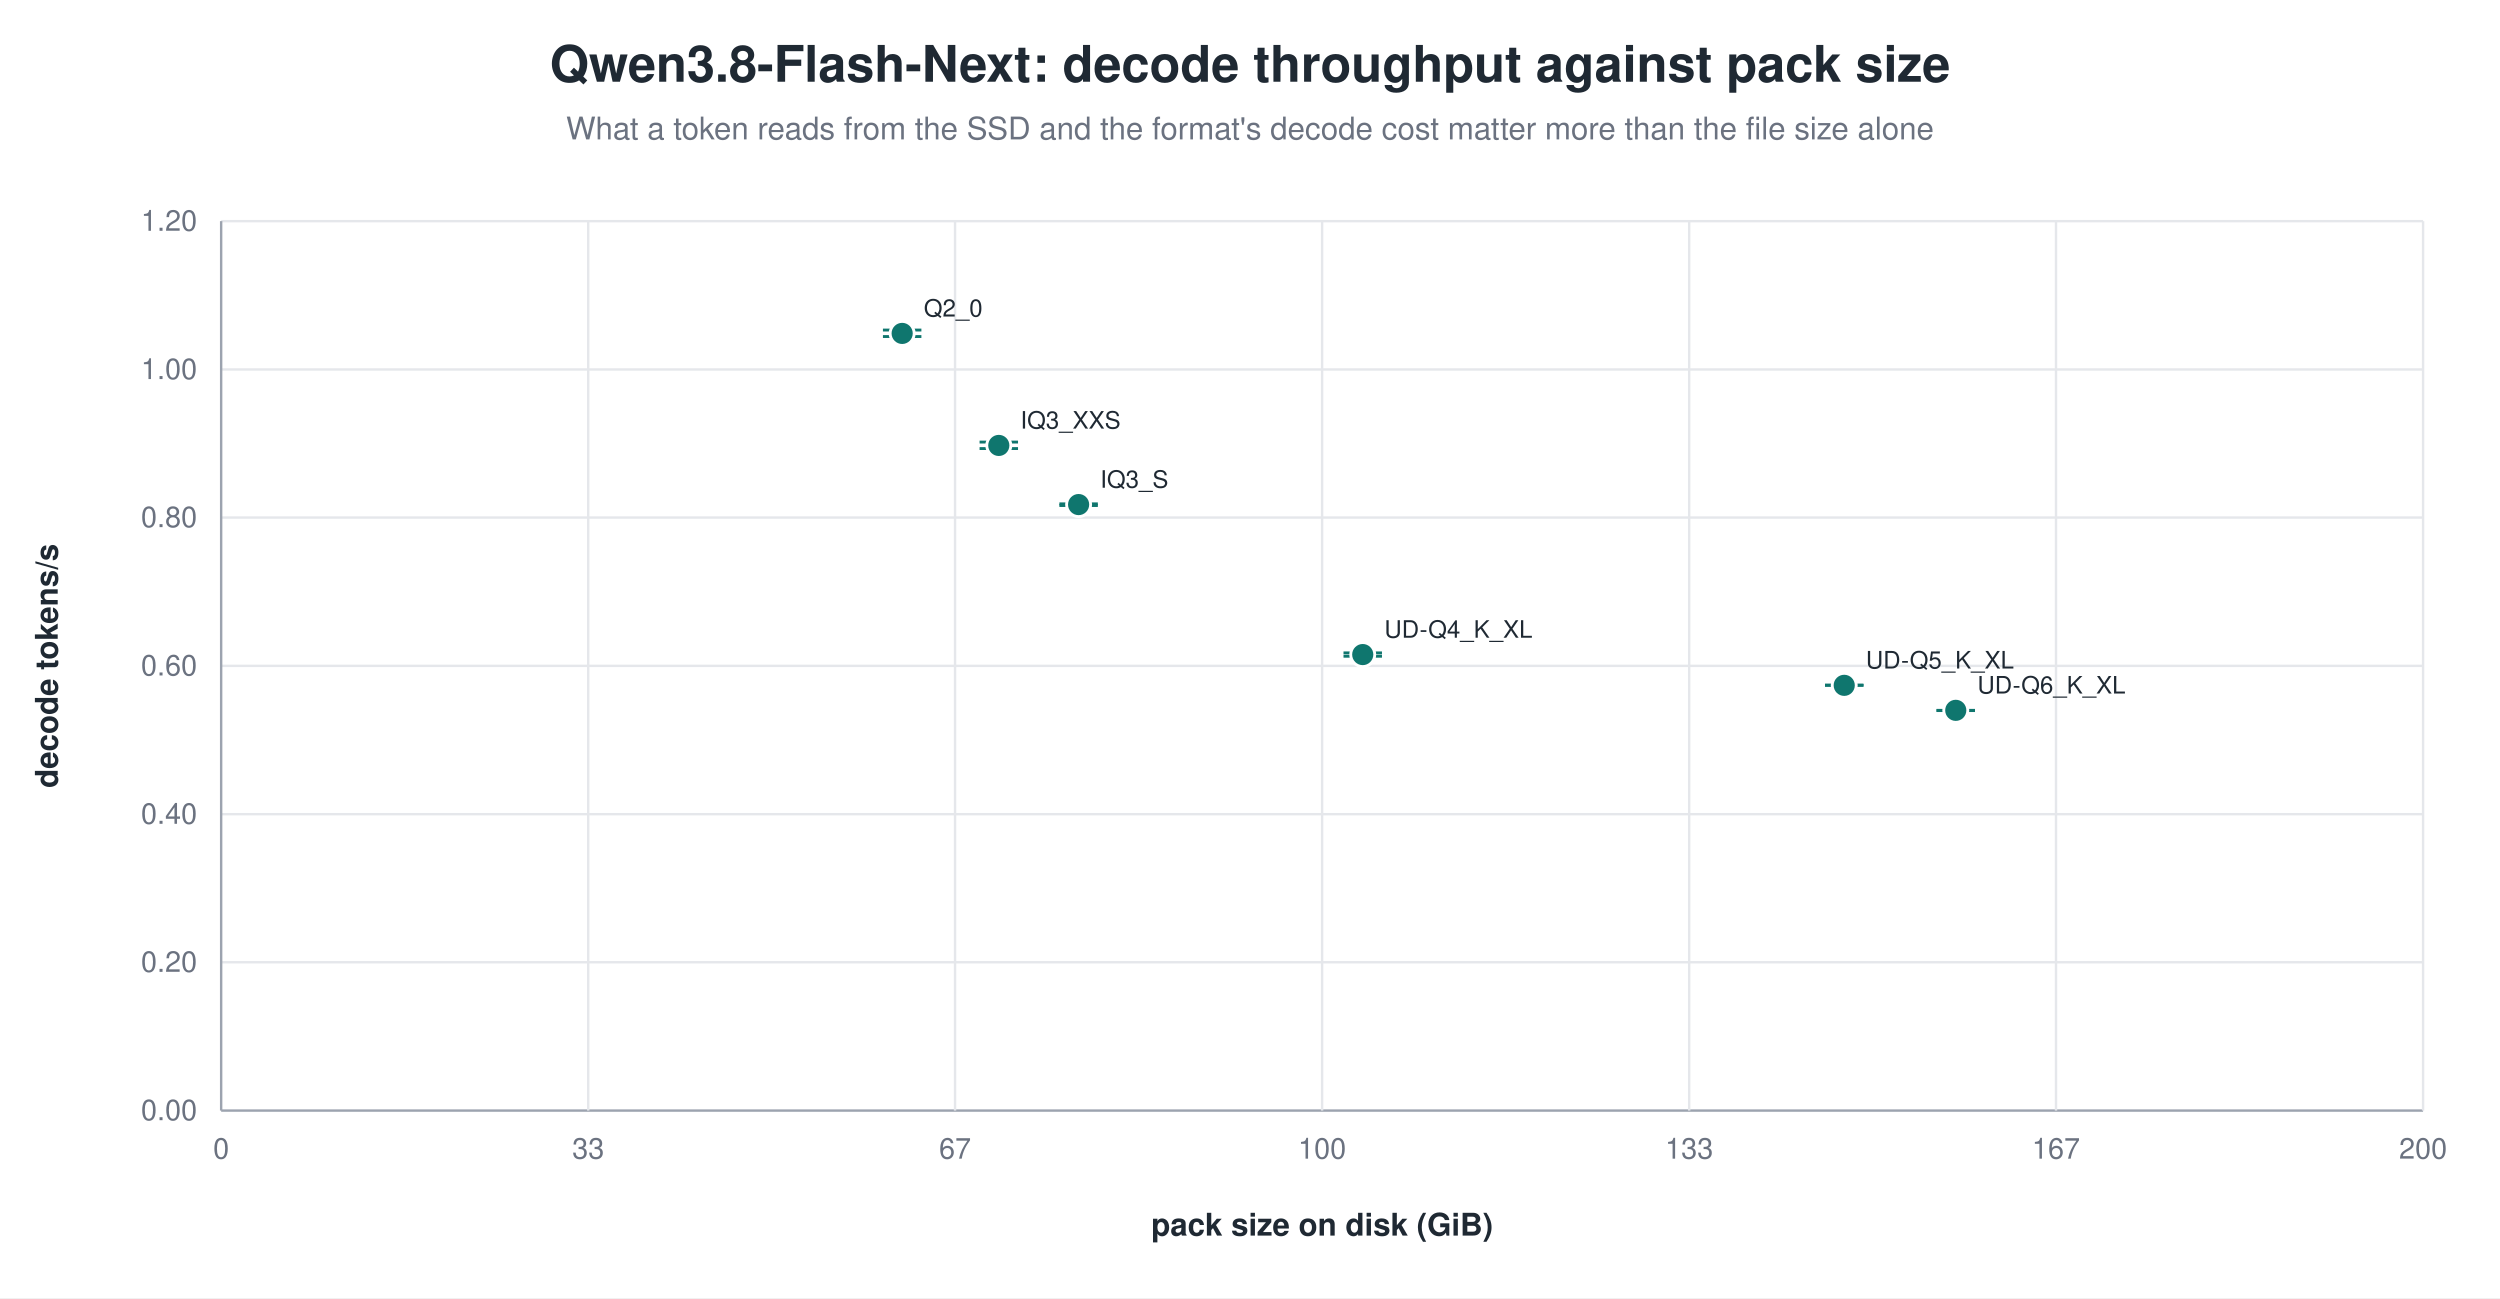
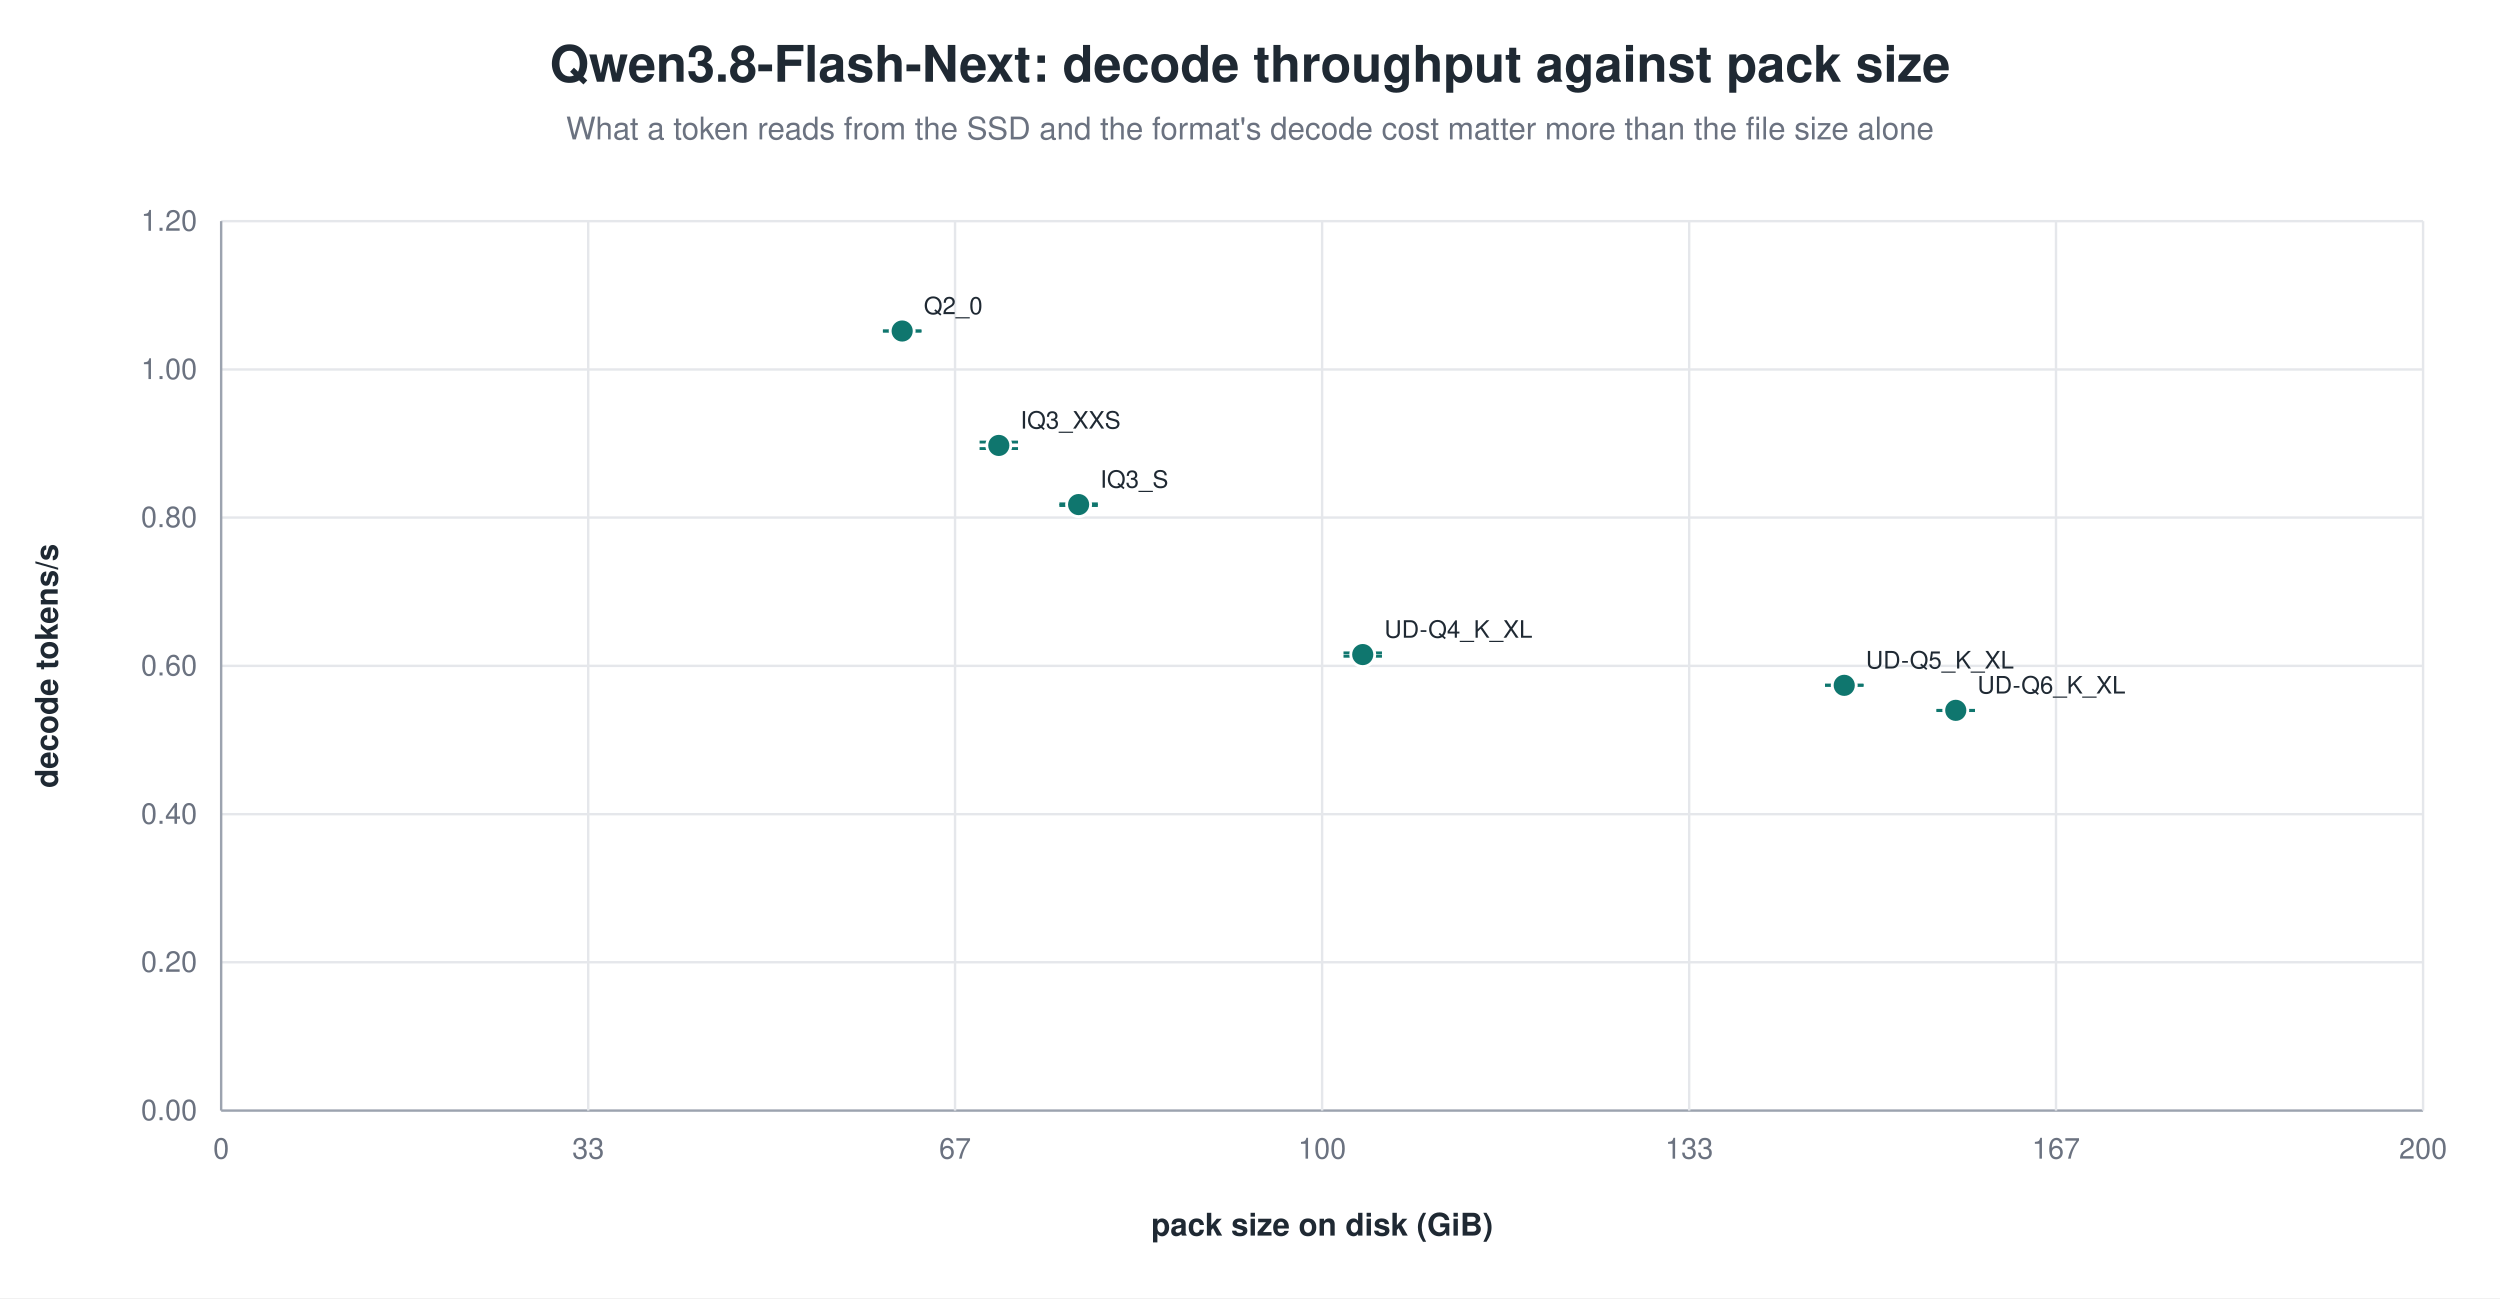
<svg xmlns="http://www.w3.org/2000/svg" width="1040" height="540" viewBox="0 0 1040 540" role="img" aria-label="Qwen3.8-Flash-Next: decode throughput against pack size">
  <rect width="1040" height="540" fill="white" />
  <text x="520.0" y="34" text-anchor="middle" font-family="Helvetica, Arial, sans-serif" font-size="21" font-weight="600" fill="#1f2933">Qwen3.8-Flash-Next: decode throughput against pack size</text>
  <text x="520.0" y="58" text-anchor="middle" font-family="Helvetica, Arial, sans-serif" font-size="13" fill="#6b7280">What a token reads from the SSD and the format's decode cost matter more than the file size alone</text>
  <line x1="92.0" y1="462.0" x2="1008.0" y2="462.0" stroke="#9ca3af" stroke-width="1.0" />
  <text x="82.0" y="466.0" text-anchor="end" font-family="Helvetica, Arial, sans-serif" font-size="12" fill="#6b7280" font-weight="400">0.00</text>
  <line x1="92.0" y1="400.3" x2="1008.0" y2="400.3" stroke="#e5e7eb" stroke-width="1.0" />
  <text x="82.0" y="404.3" text-anchor="end" font-family="Helvetica, Arial, sans-serif" font-size="12" fill="#6b7280" font-weight="400">0.20</text>
  <line x1="92.0" y1="338.7" x2="1008.0" y2="338.7" stroke="#e5e7eb" stroke-width="1.0" />
  <text x="82.0" y="342.7" text-anchor="end" font-family="Helvetica, Arial, sans-serif" font-size="12" fill="#6b7280" font-weight="400">0.40</text>
  <line x1="92.0" y1="277.0" x2="1008.0" y2="277.0" stroke="#e5e7eb" stroke-width="1.0" />
  <text x="82.0" y="281.0" text-anchor="end" font-family="Helvetica, Arial, sans-serif" font-size="12" fill="#6b7280" font-weight="400">0.60</text>
  <line x1="92.0" y1="215.3" x2="1008.0" y2="215.3" stroke="#e5e7eb" stroke-width="1.0" />
  <text x="82.0" y="219.3" text-anchor="end" font-family="Helvetica, Arial, sans-serif" font-size="12" fill="#6b7280" font-weight="400">0.80</text>
  <line x1="92.0" y1="153.7" x2="1008.0" y2="153.7" stroke="#e5e7eb" stroke-width="1.0" />
  <text x="82.0" y="157.7" text-anchor="end" font-family="Helvetica, Arial, sans-serif" font-size="12" fill="#6b7280" font-weight="400">1.00</text>
  <line x1="92.0" y1="92.0" x2="1008.0" y2="92.0" stroke="#e5e7eb" stroke-width="1.0" />
  <text x="82.0" y="96.0" text-anchor="end" font-family="Helvetica, Arial, sans-serif" font-size="12" fill="#6b7280" font-weight="400">1.20</text>
  <line x1="92.0" y1="92.0" x2="92.0" y2="462.0" stroke="#9ca3af" stroke-width="1.0" />
  <text x="92.0" y="482.0" text-anchor="middle" font-family="Helvetica, Arial, sans-serif" font-size="12" fill="#6b7280" font-weight="400">0</text>
  <line x1="244.7" y1="92.0" x2="244.7" y2="462.0" stroke="#e5e7eb" stroke-width="1.0" />
  <text x="244.7" y="482.0" text-anchor="middle" font-family="Helvetica, Arial, sans-serif" font-size="12" fill="#6b7280" font-weight="400">33</text>
  <line x1="397.3" y1="92.0" x2="397.3" y2="462.0" stroke="#e5e7eb" stroke-width="1.0" />
  <text x="397.3" y="482.0" text-anchor="middle" font-family="Helvetica, Arial, sans-serif" font-size="12" fill="#6b7280" font-weight="400">67</text>
  <line x1="550.0" y1="92.0" x2="550.0" y2="462.0" stroke="#e5e7eb" stroke-width="1.0" />
  <text x="550.0" y="482.0" text-anchor="middle" font-family="Helvetica, Arial, sans-serif" font-size="12" fill="#6b7280" font-weight="400">100</text>
  <line x1="702.7" y1="92.0" x2="702.7" y2="462.0" stroke="#e5e7eb" stroke-width="1.0" />
  <text x="702.7" y="482.0" text-anchor="middle" font-family="Helvetica, Arial, sans-serif" font-size="12" fill="#6b7280" font-weight="400">133</text>
  <line x1="855.3" y1="92.0" x2="855.3" y2="462.0" stroke="#e5e7eb" stroke-width="1.0" />
  <text x="855.3" y="482.0" text-anchor="middle" font-family="Helvetica, Arial, sans-serif" font-size="12" fill="#6b7280" font-weight="400">167</text>
  <line x1="1008.0" y1="92.0" x2="1008.0" y2="462.0" stroke="#e5e7eb" stroke-width="1.0" />
  <text x="1008.0" y="482.0" text-anchor="middle" font-family="Helvetica, Arial, sans-serif" font-size="12" fill="#6b7280" font-weight="400">200</text>
  <text x="24.0" y="277.0" text-anchor="middle" font-family="Helvetica, Arial, sans-serif" font-size="13" fill="#1f2933" font-weight="600" transform="rotate(-90.0 24.0 277.0)">decode tokens/s</text>
  <text x="550.0" y="514.0" text-anchor="middle" font-family="Helvetica, Arial, sans-serif" font-size="13" fill="#1f2933" font-weight="600">pack size on disk (GiB)</text>
-   <line x1="375.3" y1="137.3" x2="375.3" y2="140.0" stroke="#0f766e" stroke-width="1.2" />
-   <line x1="367.3" y1="137.3" x2="383.3" y2="137.3" stroke="#0f766e" stroke-width="1.2" />
-   <line x1="367.3" y1="140.0" x2="383.3" y2="140.0" stroke="#0f766e" stroke-width="1.2" />
-   <circle cx="375.3" cy="138.7" r="5.0" fill="#0f766e" stroke="white" stroke-width="1.2" opacity="1.00" />
-   <text x="384.3" y="131.7" text-anchor="start" font-family="Helvetica, Arial, sans-serif" font-size="10" fill="#1f2933" font-weight="500">Q2_0</text>
+   <line x1="375.3" y1="137.7" x2="375.3" y2="137.7" stroke="#0f766e" stroke-width="1.2" />
+   <line x1="367.3" y1="137.7" x2="383.3" y2="137.7" stroke="#0f766e" stroke-width="1.2" />
+   <line x1="367.3" y1="137.7" x2="383.3" y2="137.7" stroke="#0f766e" stroke-width="1.2" />
+   <circle cx="375.3" cy="137.7" r="5.0" fill="#0f766e" stroke="white" stroke-width="1.2" opacity="1.00" />
+   <text x="384.3" y="130.7" text-anchor="start" font-family="Helvetica, Arial, sans-serif" font-size="10" fill="#1f2933" font-weight="500">Q2_0</text>
  <line x1="415.5" y1="183.9" x2="415.5" y2="186.6" stroke="#0f766e" stroke-width="1.2" />
  <line x1="407.5" y1="183.9" x2="423.5" y2="183.9" stroke="#0f766e" stroke-width="1.2" />
  <line x1="407.5" y1="186.6" x2="423.5" y2="186.6" stroke="#0f766e" stroke-width="1.2" />
  <circle cx="415.5" cy="185.3" r="5.0" fill="#0f766e" stroke="white" stroke-width="1.2" opacity="1.00" />
  <text x="424.5" y="178.3" text-anchor="start" font-family="Helvetica, Arial, sans-serif" font-size="10" fill="#1f2933" font-weight="500">IQ3_XXS</text>
  <line x1="448.7" y1="209.6" x2="448.7" y2="210.3" stroke="#0f766e" stroke-width="1.2" />
  <line x1="440.7" y1="209.6" x2="456.7" y2="209.6" stroke="#0f766e" stroke-width="1.2" />
  <line x1="440.7" y1="210.3" x2="456.7" y2="210.3" stroke="#0f766e" stroke-width="1.2" />
  <circle cx="448.7" cy="209.9" r="5.0" fill="#0f766e" stroke="white" stroke-width="1.2" opacity="1.00" />
  <text x="457.7" y="202.9" text-anchor="start" font-family="Helvetica, Arial, sans-serif" font-size="10" fill="#1f2933" font-weight="500">IQ3_S</text>
  <line x1="566.9" y1="271.6" x2="566.9" y2="273.0" stroke="#0f766e" stroke-width="1.2" />
  <line x1="558.9" y1="271.6" x2="574.9" y2="271.6" stroke="#0f766e" stroke-width="1.2" />
  <line x1="558.9" y1="273.0" x2="574.9" y2="273.0" stroke="#0f766e" stroke-width="1.2" />
  <circle cx="566.9" cy="272.3" r="5.0" fill="#0f766e" stroke="white" stroke-width="1.2" opacity="1.00" />
  <text x="575.9" y="265.3" text-anchor="start" font-family="Helvetica, Arial, sans-serif" font-size="10" fill="#1f2933" font-weight="500">UD-Q4_K_XL</text>
  <line x1="767.2" y1="285.0" x2="767.2" y2="285.1" stroke="#0f766e" stroke-width="1.2" />
  <line x1="759.2" y1="285.0" x2="775.2" y2="285.0" stroke="#0f766e" stroke-width="1.2" />
  <line x1="759.2" y1="285.1" x2="775.2" y2="285.1" stroke="#0f766e" stroke-width="1.2" />
  <circle cx="767.2" cy="285.1" r="5.0" fill="#0f766e" stroke="white" stroke-width="1.2" opacity="1.00" />
  <text x="776.2" y="278.1" text-anchor="start" font-family="Helvetica, Arial, sans-serif" font-size="10" fill="#1f2933" font-weight="500">UD-Q5_K_XL</text>
  <line x1="813.6" y1="295.5" x2="813.6" y2="295.6" stroke="#0f766e" stroke-width="1.2" />
  <line x1="805.6" y1="295.5" x2="821.6" y2="295.5" stroke="#0f766e" stroke-width="1.2" />
  <line x1="805.6" y1="295.6" x2="821.6" y2="295.6" stroke="#0f766e" stroke-width="1.2" />
  <circle cx="813.6" cy="295.5" r="5.0" fill="#0f766e" stroke="white" stroke-width="1.2" opacity="1.00" />
  <text x="822.6" y="288.5" text-anchor="start" font-family="Helvetica, Arial, sans-serif" font-size="10" fill="#1f2933" font-weight="500">UD-Q6_K_XL</text>
</svg>
